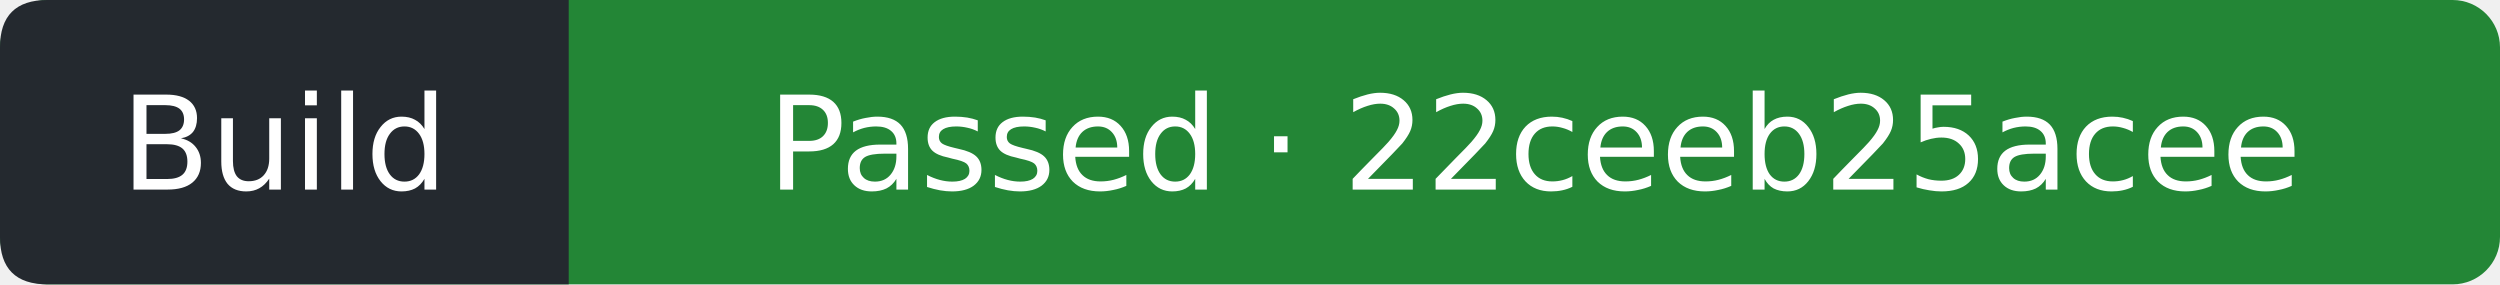
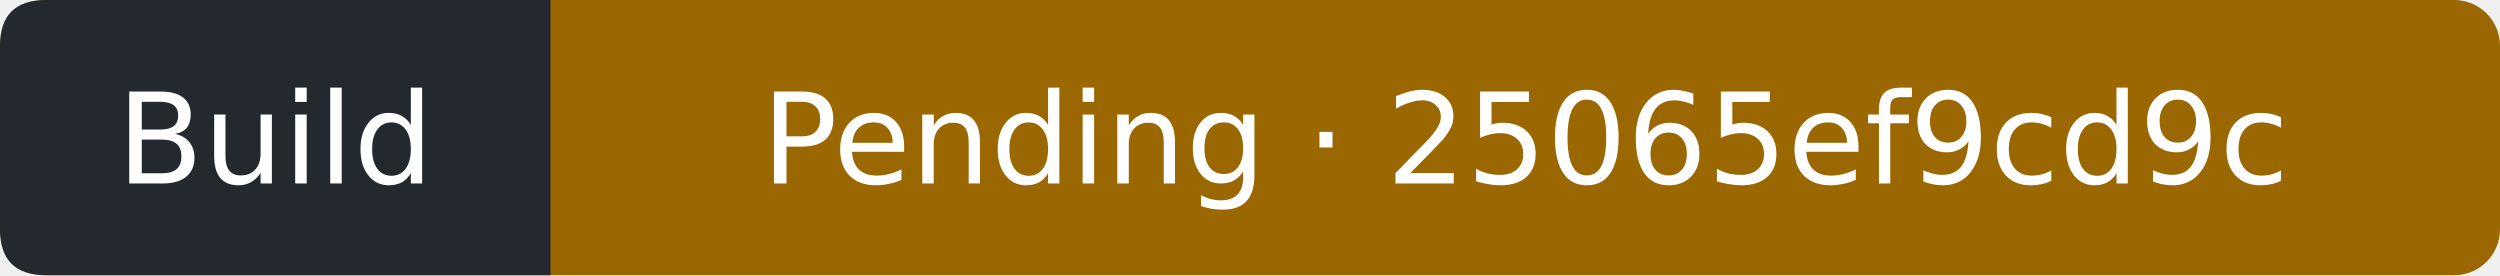
- <svg xmlns="http://www.w3.org/2000/svg" width="211" height="24" viewBox="0 0 211 24" role="img" aria-label="Build: Passed; covered commit 22ceeb25acee99dbe04337973a77d6389a462a04; observed 2026-10-11T16:08:04Z">
-   <rect width="211" height="24" rx="4" fill="#238636" />
+ <svg xmlns="http://www.w3.org/2000/svg" width="218" height="24" viewBox="0 0 218 24" role="img" aria-label="Build: Pending; covered commit 25065ef9cd9cff2f913333c258f9664c77c5f7d8; observed 2026-10-11T18:20:38Z">
+   <rect width="218" height="24" rx="4" fill="#9a6700" />
  <path d="M4 0H48V24H4Q0 24 0 20V4Q0 0 4 0" fill="#24292f" />
  <g fill="#fff" text-anchor="middle" font-family="Verdana,DejaVu Sans,sans-serif" font-size="11">
    <text x="24" y="16">Build</text>
-     <text x="129.5" y="16">Passed · 22ceeb25acee</text>
+     <text x="133" y="16">Pending · 25065ef9cd9c</text>
  </g>
</svg>
